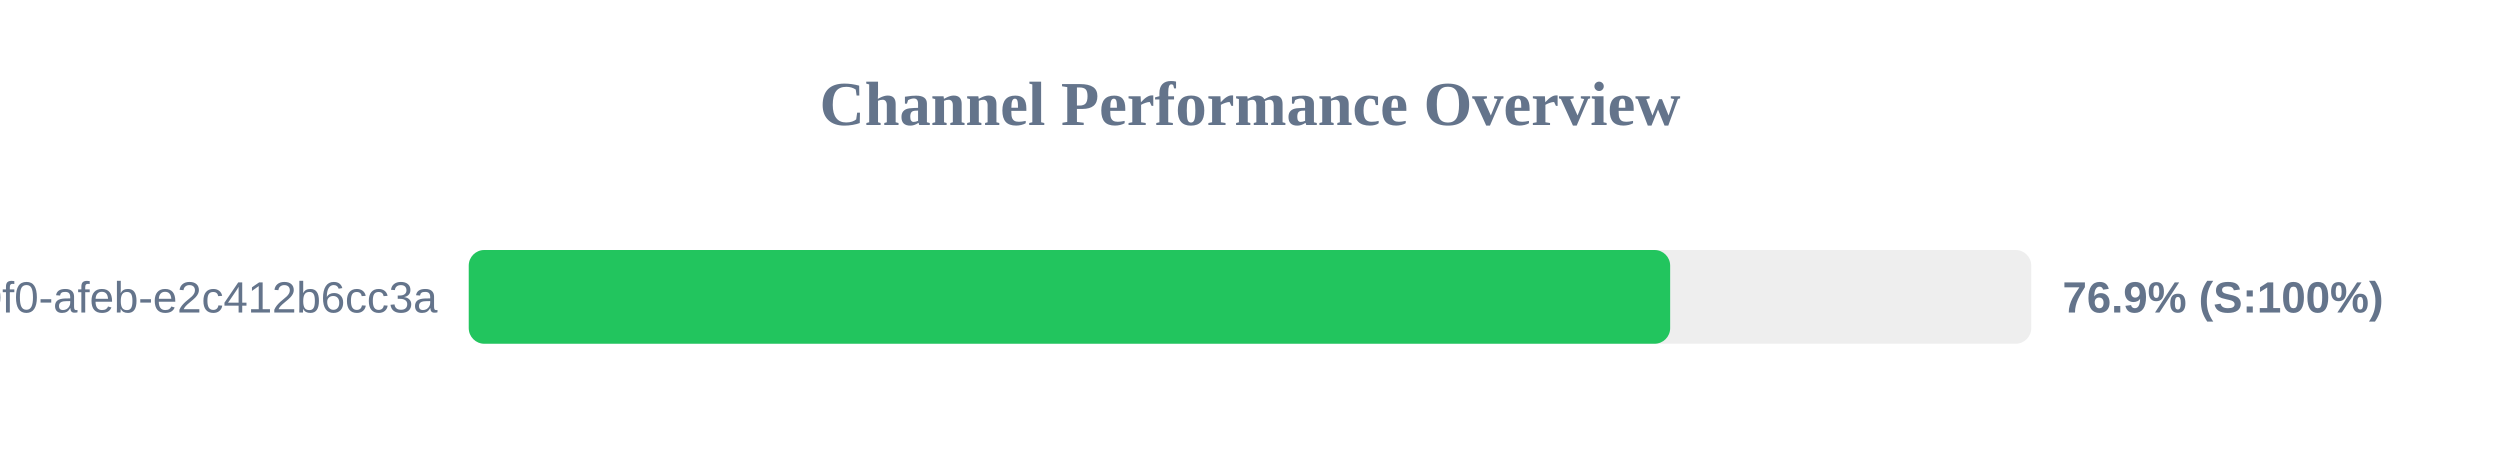
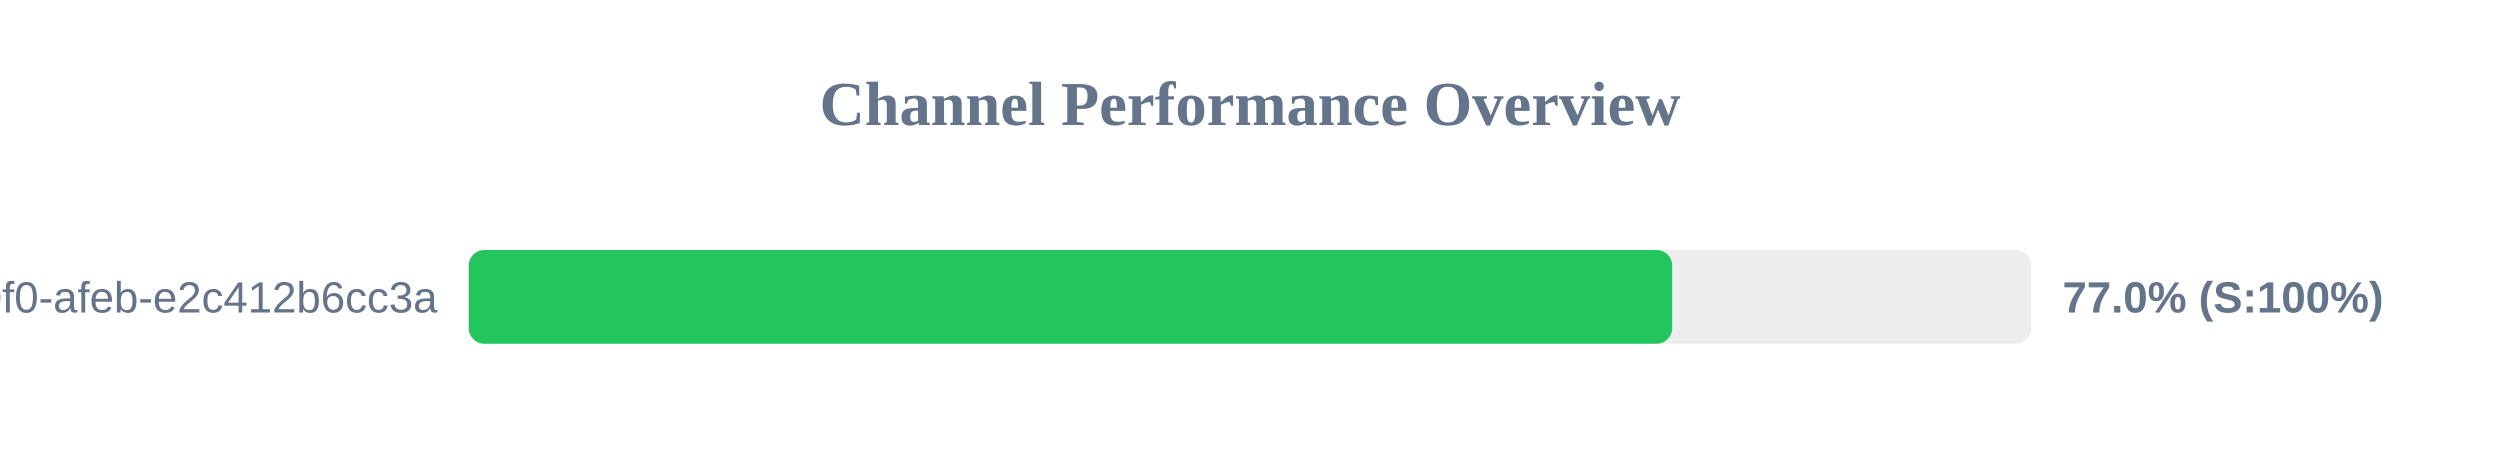
<svg xmlns="http://www.w3.org/2000/svg" width="800" height="150" version="1.1">
  <style>
        .row { font: 14px Arial; fill: #64748b; }
        .score { font: bold 14px Arial; fill: #64748b; }
    </style>
  <text x="400" y="40" text-anchor="middle" font-size="20px" font-weight="bold" fill="#64748b">Channel Performance Overview</text>
  <rect x="150" y="80" width="500" height="30" fill="#eee" rx="5" />
-   <rect x="150" y="80" width="384.45" height="30" fill="#22c55e" rx="5" />
+   <rect x="150" y="80" width="385.1" height="30" fill="#22c55e" rx="5" />
  <text x="140" y="100" text-anchor="end" class="row">?uuid=c6e02cd8-ce11-40f0-afeb-e2c412b6cc3a</text>
-   <text x="660" y="100" text-anchor="start" class="score">76.9% (S:100%)</text>
+   <text x="660" y="100" text-anchor="start" class="score">77.0% (S:100%)</text>
</svg>
